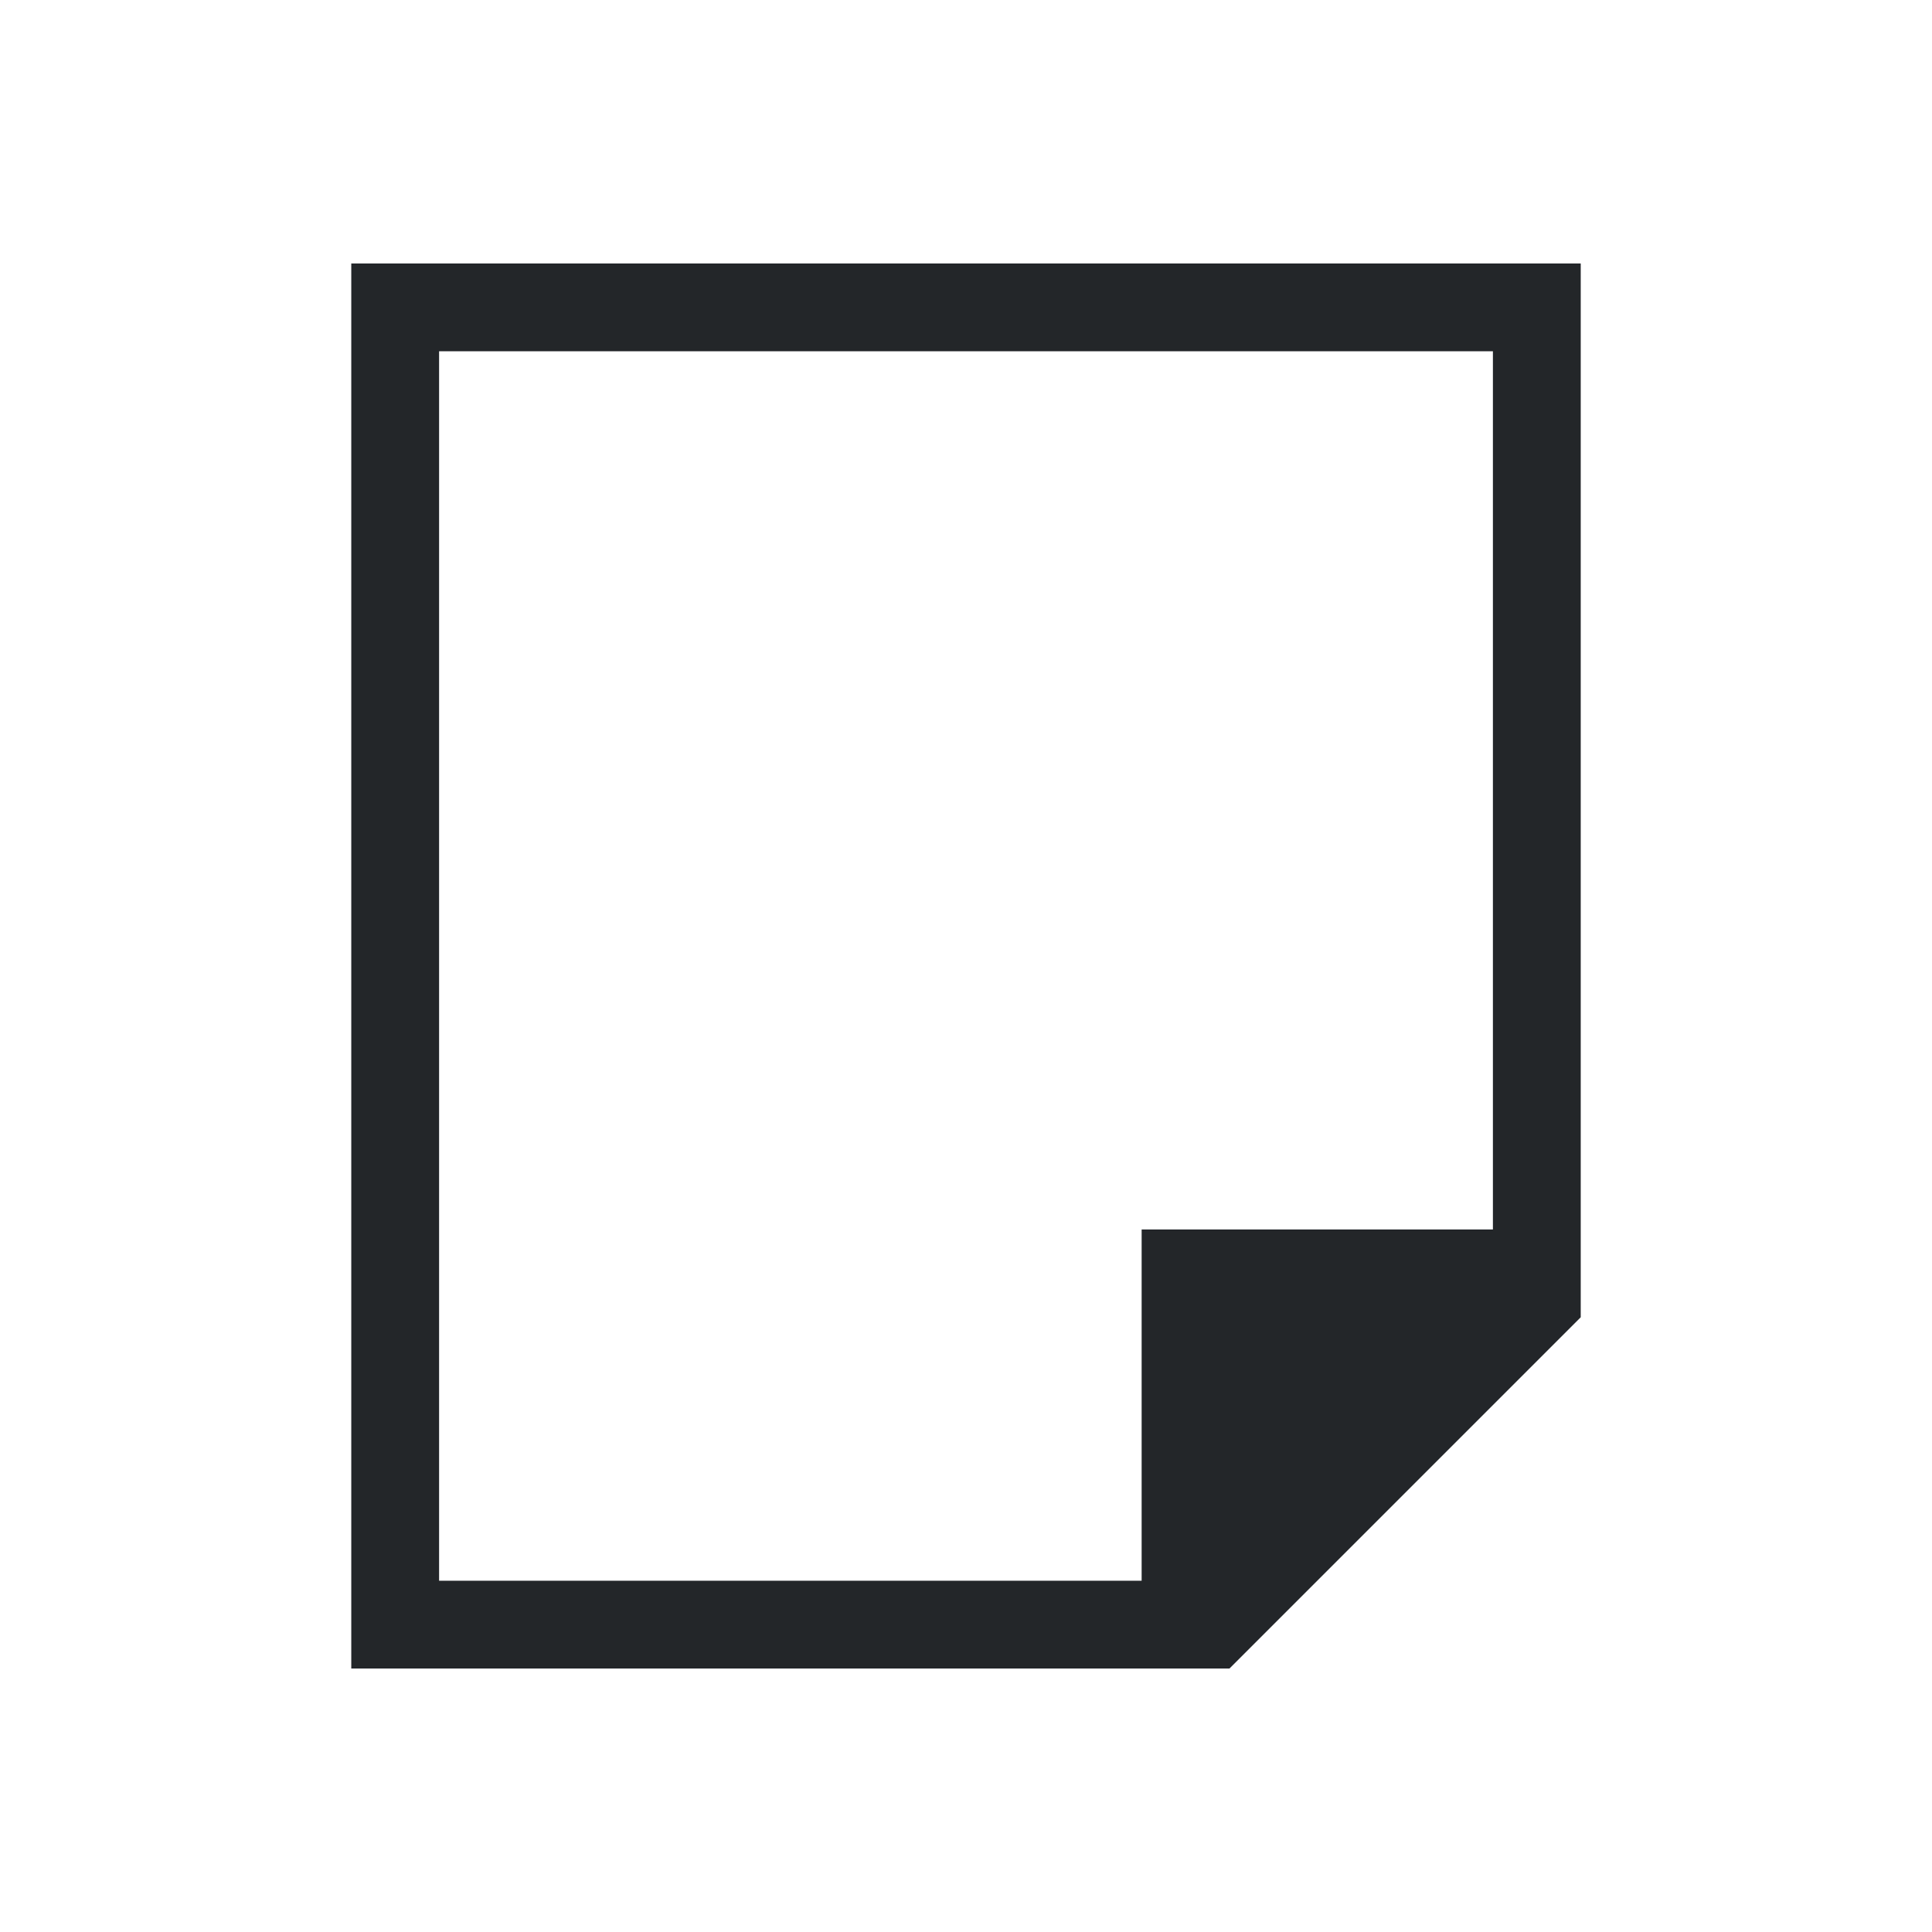
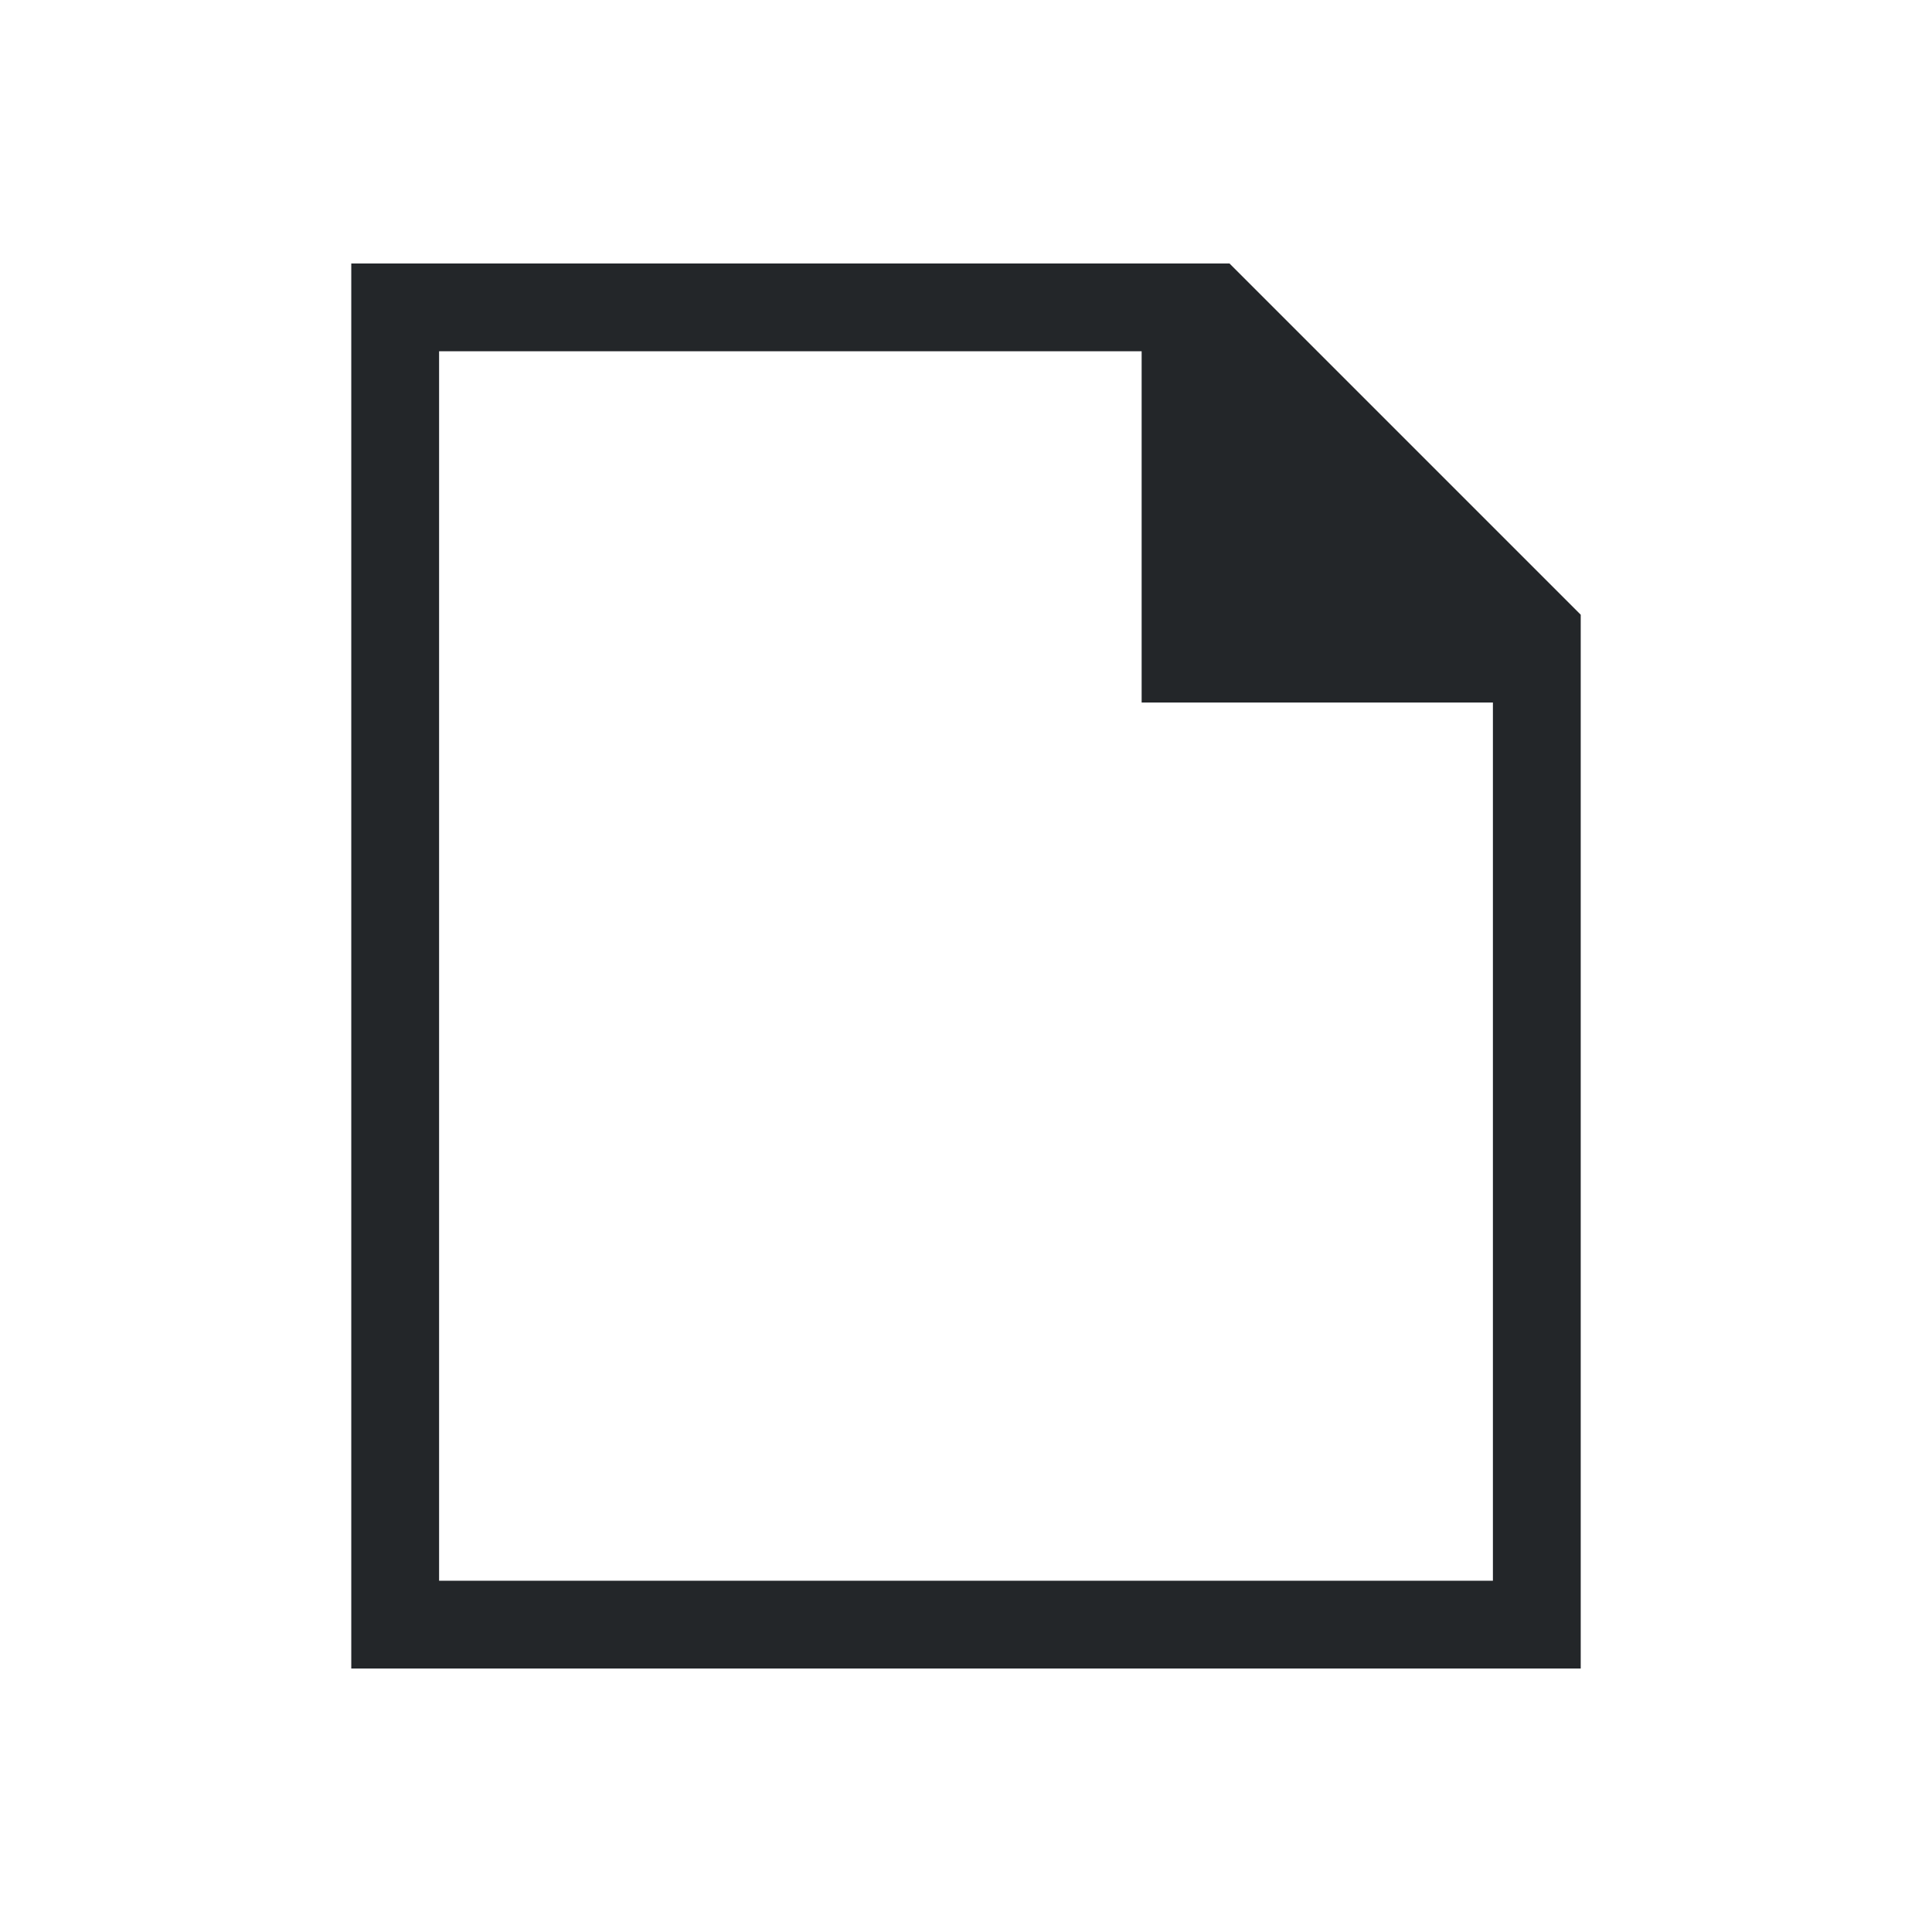
- <svg xmlns="http://www.w3.org/2000/svg" viewBox="0 0 22 22">
-   <defs id="defs3051">
+ <svg xmlns="http://www.w3.org/2000/svg" version="1.1" viewBox="0 0 22 22">
+   <defs>
    <style type="text/css" id="current-color-scheme">
-       .ColorScheme-Text {
+         .ColorScheme-Text {
        color:#232629;
-       }
-       </style>
+       }</style>
  </defs>
-   <path style="fill:currentColor;fill-opacity:1;stroke:none" d="M 4 3 L 4 19 L 14 19 L 18 15 L 18 3 L 4 3 z M 5 4 L 17 4 L 17 14 L 13 14 L 13 18 L 5 18 L 5 4 z " class="ColorScheme-Text" />
+   <path d="m4 19v-16h10l4 4v12zm1-1h12v-10h-4v-4h-8z" style="fill:currentColor;fill-opacity:1;stroke:none" class="ColorScheme-Text" />
</svg>
